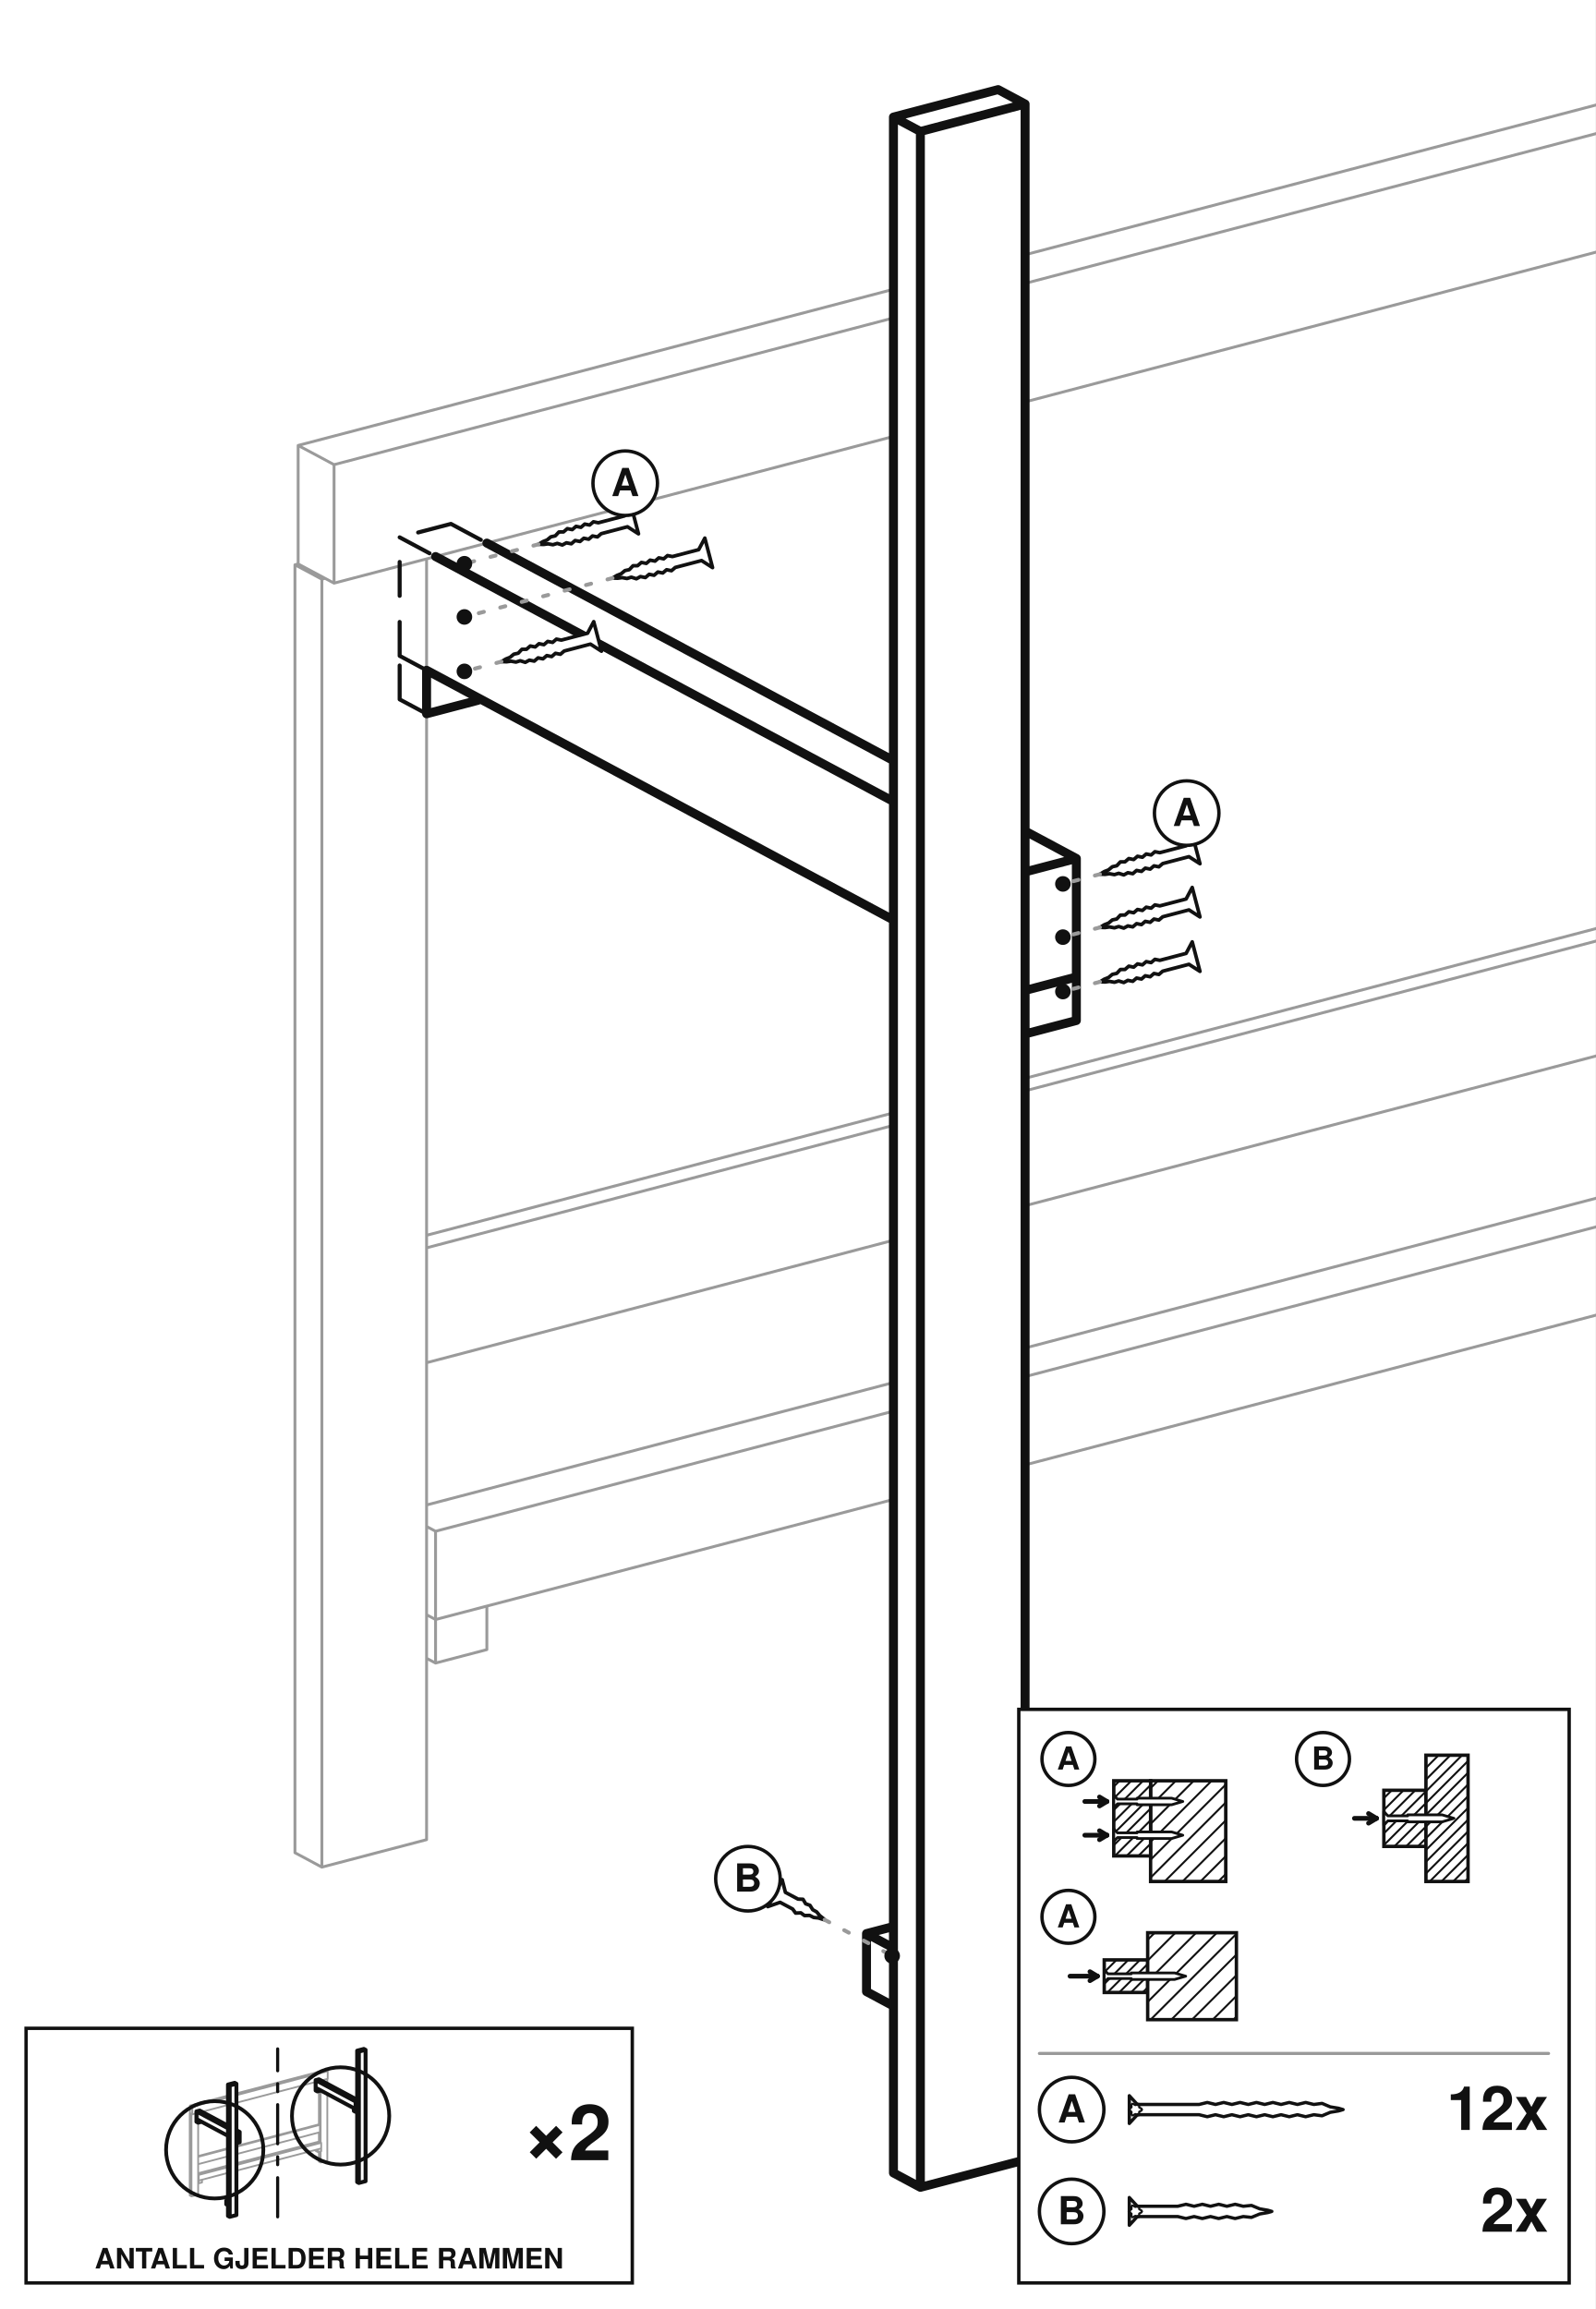
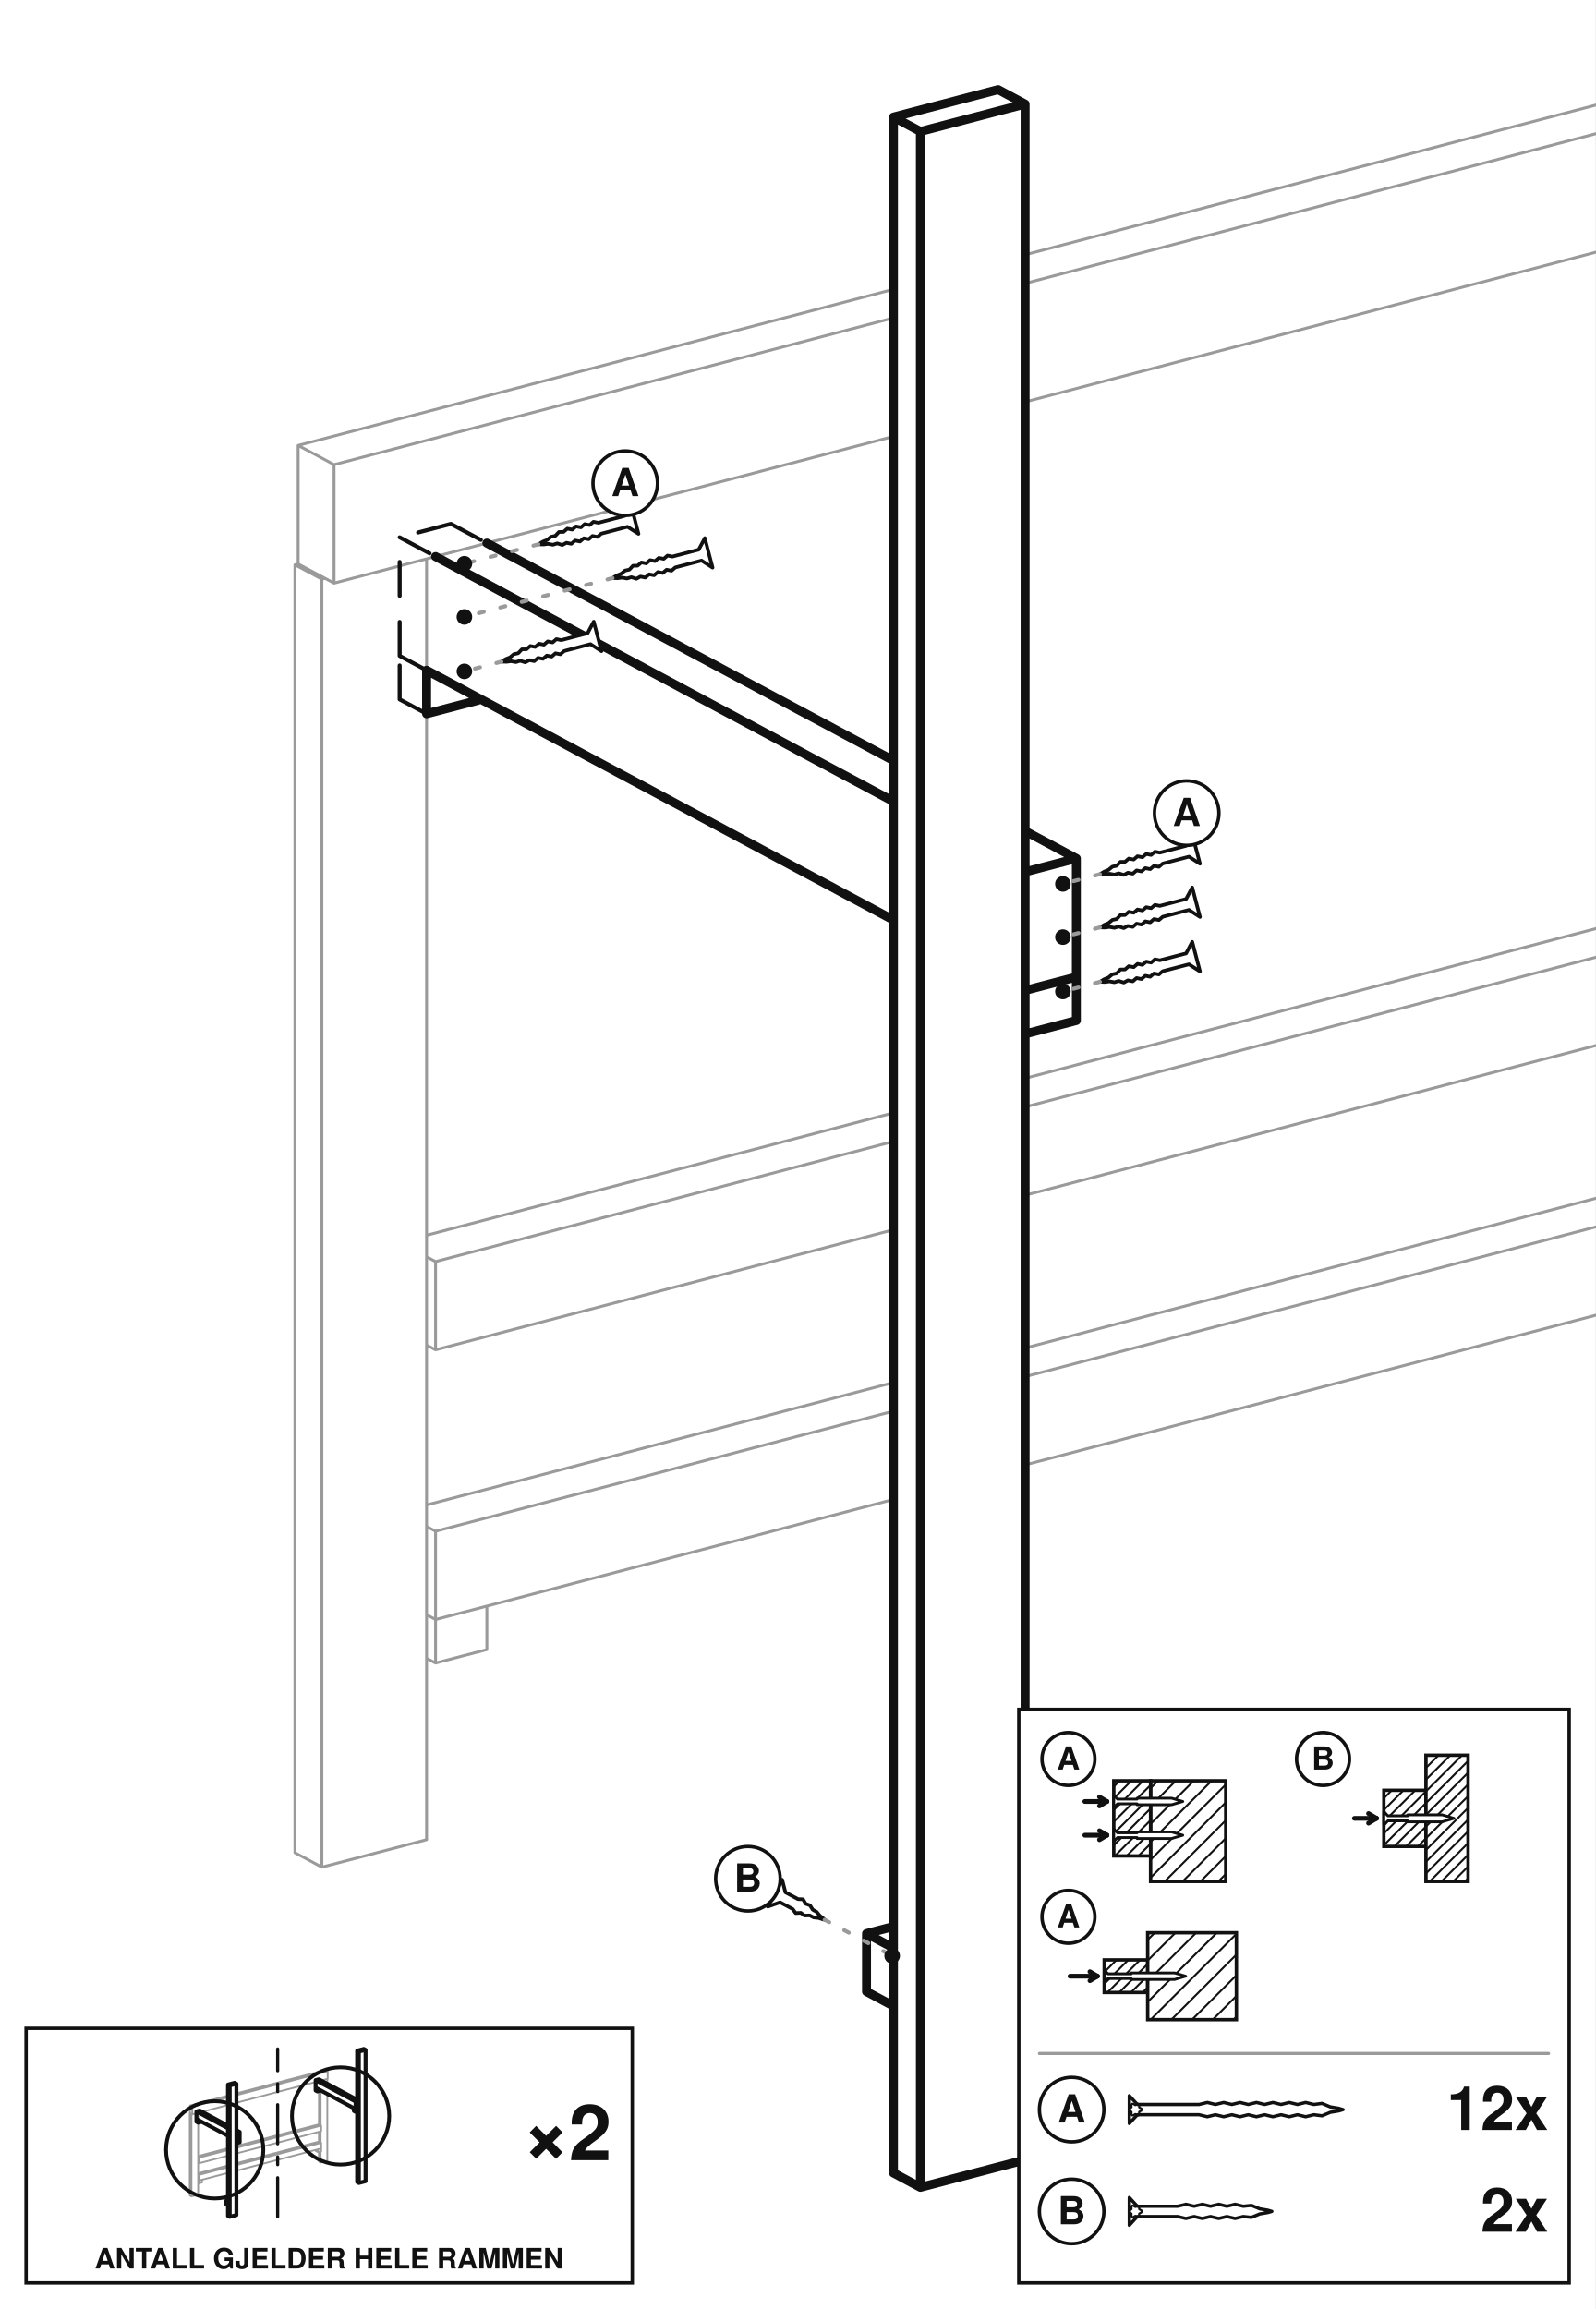
<svg xmlns="http://www.w3.org/2000/svg" viewBox="-1280.94 -546.84 1223.05 1770.29">
  <rect x="-1280.94" y="-546.84" width="1223.05" height="1770.29" fill="#ffffff" />
-   <path d="M495.02,226.96 L522.56,241.69 M522.56,309.38 L522.56,241.69 M-953.89,623.48 L-947,627.16 M-947,694.85 L-947,627.16 M-953.89,691.16 L-947,694.85 M495.02,226.96 L-495.02,486.66 M-595.95,513.13 L-953.89,607.02 M522.56,309.38 L-495.02,576.29 M-595.95,602.76 L-947,694.85 M522.56,241.69 L-495.02,508.61 M-595.95,535.08 L-947,627.16 M522.56,342.76 L522.56,309.38 M455.71,338.34 L455.71,326.91 M483.24,353.07 L483.24,319.69 M455.71,338.34 L483.24,353.07 M522.56,342.76 L483.24,353.07 M522.56,309.38 L483.24,319.69 M-907.68,717.91 L-907.68,684.53 M-953.89,691.16 L-947,694.85 M-947,728.22 L-947,694.85 M-953.89,724.54 L-947,728.22 M-907.68,717.91 L-947,728.22 M-907.68,684.53 L-947,694.85 M595.95,457.09 L595.95,-344.14 M595.95,-466.35 L595.95,-524.87 M495.02,467.1 L495.02,349.98 M495.02,226.96 L495.02,117.89 M495.02,20.2 L495.02,-379.64 M515.67,478.15 L515.67,344.56 M515.67,238.01 L515.67,-387.09 M495.02,467.1 L515.67,478.15 M595.95,457.09 L515.67,478.15 M-953.89,863.62 L-953.89,-118.34 M-1054.81,873.63 L-1054.81,-113.82 M-1054.81,-113.82 L-1034.16,-102.77 M-1034.16,884.68 L-1034.16,-102.77 M-1054.81,873.63 L-1034.16,884.68 M-1052.35,-114.47 L-1054.81,-113.82 M-953.89,863.62 L-1034.16,884.68 M-1031.71,-103.42 L-1034.16,-102.77 M495.02,20.2 L507.07,26.65 M507.07,114.73 L507.07,26.65 M495.02,20.2 L-495.02,279.89 M-595.95,306.37 L-953.89,400.25 M507.07,114.73 L-495.02,377.58 M-595.95,404.05 L-953.89,497.94 M507.07,26.65 L-495.02,289.5 M-595.95,315.97 L-953.89,409.86 M572.84,-631.62 L600.38,-616.89 M600.38,-526.03 L600.38,-616.89 M-1052.35,-114.47 L-1052.35,-205.33 M-1052.35,-205.33 L-1024.82,-190.6 M-1024.82,-99.74 L-1024.82,-190.6 M-1052.35,-114.47 L-1024.82,-99.74 M572.84,-631.62 L-495.02,-351.52 M-595.95,-325.05 L-1052.35,-205.33 M600.38,-526.03 L-495.02,-238.7 M-595.95,-212.23 L-1024.82,-99.74 M600.38,-616.89 L-495.02,-329.57 M-595.95,-303.09 L-1024.82,-190.6" fill="none" stroke="#9a9a9a" stroke-width="2.2" stroke-linecap="round" stroke-linejoin="round" />
+   <path d="M495.02,226.96 L522.56,241.69 M522.56,309.38 L522.56,241.69 M-953.89,623.48 L-947,627.16 M-947,694.85 L-947,627.16 M-953.89,691.16 L-947,694.85 M495.02,226.96 L-495.02,486.66 M-595.95,513.13 L-953.89,607.02 M522.56,309.38 L-495.02,576.29 M-595.95,602.76 L-947,694.85 M522.56,241.69 L-495.02,508.61 M-595.95,535.08 L-947,627.16 M522.56,342.76 L522.56,309.38 M455.71,338.34 L455.71,326.91 M483.24,353.07 L483.24,319.69 M455.71,338.34 L483.24,353.07 M522.56,342.76 L483.24,353.07 M522.56,309.38 L483.24,319.69 M-907.68,717.91 L-907.68,684.53 M-953.89,691.16 L-947,694.85 M-947,728.22 L-947,694.85 M-953.89,724.54 L-947,728.22 M-907.68,717.91 L-947,728.22 M-907.68,684.53 L-947,694.85 M595.95,457.09 L595.95,-344.14 M595.95,-466.35 L595.95,-524.87 M495.02,467.1 L495.02,349.98 M495.02,226.96 L495.02,109.84 M495.02,20.2 L495.02,-379.64 M515.67,478.15 L515.67,344.56 M515.67,238.01 L515.67,104.42 M515.67,31.25 L515.67,-387.09 M495.02,467.1 L515.67,478.15 M595.95,457.09 L515.67,478.15 M-953.89,863.62 L-953.89,-118.34 M-1054.81,873.63 L-1054.81,-113.82 M-1054.81,-113.82 L-1034.16,-102.77 M-1034.16,884.68 L-1034.16,-102.77 M-1054.81,873.63 L-1034.16,884.68 M-1052.35,-114.47 L-1054.81,-113.82 M-953.89,863.62 L-1034.16,884.68 M-1031.71,-103.42 L-1034.16,-102.77 M495.02,20.2 L522.56,34.93 M522.56,102.62 L522.56,34.93 M-953.89,416.72 L-947,420.4 M-947,488.08 L-947,420.4 M-953.89,484.4 L-947,488.08 M495.02,20.2 L-495.02,279.89 M-595.95,306.37 L-953.89,400.25 M522.56,102.62 L-495.02,369.53 M-595.95,396 L-947,488.08 M522.56,34.93 L-495.02,301.84 M-595.95,328.32 L-947,420.4 M572.84,-631.62 L600.38,-616.89 M600.38,-526.03 L600.38,-616.89 M-1052.35,-114.47 L-1052.35,-205.33 M-1052.35,-205.33 L-1024.82,-190.6 M-1024.82,-99.74 L-1024.82,-190.6 M-1052.35,-114.47 L-1024.82,-99.74 M572.84,-631.62 L-495.02,-351.52 M-595.95,-325.05 L-1052.35,-205.33 M600.38,-526.03 L-495.02,-238.7 M-595.95,-212.23 L-1024.82,-99.74 M600.38,-616.89 L-495.02,-329.57 M-595.95,-303.09 L-1024.82,-190.6" fill="none" stroke="#9a9a9a" stroke-width="2.2" stroke-linecap="round" stroke-linejoin="round" />
  <path d="M-616.6,980.12 L-616.6,935.61 M-616.6,935.61 L-595.95,946.66 M-595.95,991.17 L-595.95,946.66 M-616.6,980.12 L-595.95,991.17 M-595.95,930.2 L-616.6,935.61 M1034.16,-884.68 L1054.81,-873.63 M1054.81,702.58 L1054.81,-873.63 M953.89,712.59 L953.89,-134.15 M953.89,-274.86 L953.89,-863.62 M953.89,-863.62 L974.53,-852.57 M974.53,723.64 L974.53,-852.57 M953.89,712.59 L974.53,723.64 M1034.16,-884.68 L953.89,-863.62 M1054.81,702.58 L974.53,723.64 M1054.81,-873.63 L974.53,-852.57 M-515.67,-478.15 L-495.02,-467.1 M-495.02,1109.11 L-495.02,-467.1 M-595.95,1119.12 L-595.95,-457.09 M-595.95,-457.09 L-575.3,-446.05 M-575.3,1130.16 L-575.3,-446.05 M-595.95,1119.12 L-575.3,1130.16 M-515.67,-478.15 L-595.95,-457.09 M-495.02,1109.11 L-575.3,1130.16 M-495.02,-467.1 L-575.3,-446.05 M515.67,-385.06 L515.67,-387.09 M455.71,-385.79 L455.71,-419.17 M455.71,-419.17 L476.35,-408.12 M476.35,-374.74 L476.35,-408.12 M455.71,-385.79 L476.35,-374.74 M515.67,-385.06 L476.35,-374.74 M974.53,-139.57 L974.53,-172.95 M914.57,-140.3 L914.57,-173.68 M914.57,-173.68 L935.22,-162.63 M935.22,-129.26 L935.22,-162.63 M914.57,-140.3 L935.22,-129.26 M974.53,-139.57 L935.22,-129.26 M974.53,-172.95 L935.22,-162.63 M-914.57,-9.9 L-914.57,-11.93 M-974.53,-10.63 L-974.53,-44.01 M-974.53,-44.01 L-953.89,-32.97 M-953.89,0.41 L-953.89,-32.97 M-974.53,-10.63 L-953.89,0.41 M-914.57,-9.9 L-953.89,0.41 M-455.71,235.59 L-455.71,202.21 M-495.02,245.9 L-495.02,212.52 M-455.71,235.59 L-495.02,245.9 M-455.71,202.21 L-495.02,212.52 M495.02,-520.35 L974.53,-263.81 M974.53,-172.95 L974.53,-263.81 M455.71,-419.17 L455.71,-510.03 M455.71,-510.03 L935.22,-253.5 M935.22,-162.63 L935.22,-253.5 M455.71,-419.17 L935.22,-162.63 M495.02,-520.35 L455.71,-510.03 M974.53,-172.95 L935.22,-162.63 M974.53,-263.81 L935.22,-253.5 M-935.22,-145.19 L-595.95,36.31 M-495.02,90.31 L-455.71,111.34 M-455.71,202.21 L-455.71,111.34 M-974.53,-44.01 L-974.53,-134.88 M-974.53,-134.88 L-595.95,67.66 M-495.02,212.52 L-495.02,121.66 M-974.53,-44.01 L-595.95,158.53 M-935.22,-145.19 L-974.53,-134.88 M-455.71,202.21 L-495.02,212.52 M-455.71,111.34 L-495.02,121.66" fill="none" stroke="#111111" stroke-width="3.09" stroke-linecap="round" stroke-linejoin="round" stroke-dasharray="26 20" />
  <path d="M-616.6,980.12 L-616.6,935.61 M-616.6,935.61 L-595.95,946.66 M-595.95,991.17 L-595.95,946.66 M-616.6,980.12 L-595.95,991.17 M-595.95,930.2 L-616.6,935.61 M1034.16,-884.68 L1054.81,-873.63 M1054.81,702.58 L1054.81,-873.63 M953.89,712.59 L953.89,-134.15 M953.89,-274.86 L953.89,-863.62 M953.89,-863.62 L974.53,-852.57 M974.53,723.64 L974.53,-852.57 M953.89,712.59 L974.53,723.64 M1034.16,-884.68 L953.89,-863.62 M1054.81,702.58 L974.53,723.64 M1054.81,-873.63 L974.53,-852.57 M-515.67,-478.15 L-495.02,-467.1 M-495.02,1109.11 L-495.02,-467.1 M-595.95,1119.12 L-595.95,-457.09 M-595.95,-457.09 L-575.3,-446.05 M-575.3,1130.16 L-575.3,-446.05 M-595.95,1119.12 L-575.3,1130.16 M-515.67,-478.15 L-595.95,-457.09 M-495.02,1109.11 L-575.3,1130.16 M-495.02,-467.1 L-575.3,-446.05 M515.67,-385.06 L515.67,-387.09 M455.71,-385.79 L455.71,-419.17 M455.71,-419.17 L476.35,-408.12 M476.35,-374.74 L476.35,-408.12 M455.71,-385.79 L476.35,-374.74 M515.67,-385.06 L476.35,-374.74 M974.53,-139.57 L974.53,-172.95 M914.57,-140.3 L914.57,-173.68 M914.57,-173.68 L935.22,-162.63 M935.22,-129.26 L935.22,-162.63 M914.57,-140.3 L935.22,-129.26 M974.53,-139.57 L935.22,-129.26 M974.53,-172.95 L935.22,-162.63 M-914.57,-9.9 L-914.57,-11.93 M-953.89,0.41 L-953.89,-32.97 M-914.57,-9.9 L-953.89,0.41 M-455.71,235.59 L-455.71,202.21 M-495.02,245.9 L-495.02,212.52 M-455.71,235.59 L-495.02,245.9 M-455.71,202.21 L-495.02,212.52 M522.56,-505.62 L974.53,-263.81 M974.53,-172.95 L974.53,-263.81 M455.71,-419.17 L455.71,-488.08 M483.24,-495.3 L935.22,-253.5 M935.22,-162.63 L935.22,-253.5 M455.71,-419.17 L935.22,-162.63 M974.53,-172.95 L935.22,-162.63 M974.53,-263.81 L935.22,-253.5 M-907.68,-130.46 L-595.95,36.31 M-495.02,90.31 L-455.71,111.34 M-455.71,202.21 L-455.71,111.34 M-947,-120.15 L-595.95,67.66 M-495.02,212.52 L-495.02,121.66 M-953.89,-32.97 L-595.95,158.53 M-455.71,202.21 L-495.02,212.52 M-455.71,111.34 L-495.02,121.66" fill="none" stroke="#111111" stroke-width="6.87" stroke-linecap="round" stroke-linejoin="round" />
  <rect x="-499.84" y="763.71" width="421.95" height="439.74" rx="0" fill="#ffffff" stroke="#111111" stroke-width="2.61" />
  <rect x="-398.8" y="818.46" width="57.62" height="77.22" rx="0" fill="#ffffff" stroke="#111111" stroke-width="2.61" />
  <path d="M-398.8,824.12 L-393.14,818.46 M-398.8,837.84 L-379.42,818.46 M-398.8,851.56 L-365.7,818.46 M-398.8,865.28 L-351.98,818.46 M-398.8,879 L-341.18,821.38 M-398.8,892.72 L-341.18,835.1 M-388.04,895.68 L-341.18,848.82 M-374.32,895.68 L-341.18,862.54 M-360.6,895.68 L-341.18,876.26 M-346.88,895.68 L-341.18,889.98" fill="none" stroke="#111111" stroke-width="1.51" />
  <rect x="-427.03" y="818.46" width="28.22" height="57.62" rx="0" fill="#ffffff" stroke="#111111" stroke-width="2.61" />
  <path d="M-427.03,822.95 L-422.54,818.46 M-427.03,831.95 L-413.54,818.46 M-427.03,840.94 L-404.54,818.46 M-427.03,849.94 L-398.8,821.72 M-427.03,858.94 L-398.8,830.72 M-427.03,867.94 L-398.8,839.71 M-426.18,876.09 L-398.8,848.71 M-417.18,876.09 L-398.8,857.71 M-408.18,876.09 L-398.8,866.71 M-399.18,876.09 L-398.8,875.71" fill="none" stroke="#111111" stroke-width="1.51" />
  <path d="M-427.03,865.1 L-424.19,862.01 L-409.16,862.01 L-409.16,862.72 L-382.63,862.72 L-374.11,860.21 L-382.63,857.7 L-409.16,857.7 L-409.16,858.4 L-424.19,858.4 L-427.03,855.32 Z" fill="#ffffff" stroke="#111111" stroke-width="2.09" stroke-linejoin="round" />
  <path d="M-449.25,860.21 L-432.27,860.21" fill="none" stroke="#111111" stroke-width="3.61" stroke-linecap="round" />
  <path d="M-432.27,860.21 L-437.98,856.77" fill="none" stroke="#111111" stroke-width="3.61" stroke-linecap="round" />
  <path d="M-432.27,860.21 L-437.98,863.65" fill="none" stroke="#111111" stroke-width="3.61" stroke-linecap="round" />
  <path d="M-427.03,839.23 L-424.19,836.14 L-409.16,836.14 L-409.16,836.84 L-382.63,836.84 L-374.11,834.34 L-382.63,831.83 L-409.16,831.83 L-409.16,832.53 L-424.19,832.53 L-427.03,829.45 Z" fill="#ffffff" stroke="#111111" stroke-width="2.09" stroke-linejoin="round" />
  <path d="M-449.25,834.34 L-432.27,834.34" fill="none" stroke="#111111" stroke-width="3.61" stroke-linecap="round" />
  <path d="M-432.27,834.34 L-437.98,830.9" fill="none" stroke="#111111" stroke-width="3.61" stroke-linecap="round" />
  <path d="M-432.27,834.34 L-437.98,837.78" fill="none" stroke="#111111" stroke-width="3.61" stroke-linecap="round" />
  <circle cx="-461.79" cy="801.76" r="20.28" fill="#ffffff" stroke="#111111" stroke-width="2.61" />
  <text x="-461.79" y="809.87" font-family="Helvetica, Arial, sans-serif" font-size="24.33" font-weight="bold" text-anchor="middle" fill="#111111">A</text>
  <rect x="-219.96" y="825.76" width="32.27" height="43.03" rx="0" fill="#ffffff" stroke="#111111" stroke-width="2.61" />
  <path d="M-219.96,831.84 L-213.88,825.76 M-219.96,840.84 L-204.88,825.76 M-219.96,849.83 L-195.89,825.76 M-219.96,858.83 L-187.69,826.56 M-219.96,867.83 L-187.69,835.56 M-211.92,868.79 L-187.69,844.56 M-202.92,868.79 L-187.69,853.56 M-193.92,868.79 L-187.69,862.56" fill="none" stroke="#111111" stroke-width="1.51" />
  <rect x="-187.69" y="798.87" width="32.27" height="96.81" rx="0" fill="#ffffff" stroke="#111111" stroke-width="2.61" />
  <path d="M-187.69,799.57 L-186.99,798.87 M-187.69,808.57 L-177.99,798.87 M-187.69,817.57 L-168.99,798.87 M-187.69,826.56 L-160,798.87 M-187.69,835.56 L-155.42,803.29 M-187.69,844.56 L-155.42,812.29 M-187.69,853.56 L-155.42,821.29 M-187.69,862.56 L-155.42,830.29 M-187.69,871.55 L-155.42,839.28 M-187.69,880.55 L-155.42,848.28 M-187.69,889.55 L-155.42,857.28 M-184.82,895.68 L-155.42,866.28 M-175.82,895.68 L-155.42,875.28 M-166.82,895.68 L-155.42,884.28 M-157.82,895.68 L-155.42,893.27" fill="none" stroke="#111111" stroke-width="1.51" />
  <path d="M-219.96,852.52 L-216.92,849.21 L-201.7,849.21 L-201.7,849.96 L-175.32,849.96 L-166.18,847.27 L-175.32,844.58 L-201.7,844.58 L-201.7,845.34 L-216.92,845.34 L-219.96,842.03 Z" fill="#ffffff" stroke="#111111" stroke-width="2.09" stroke-linejoin="round" />
  <path d="M-242.55,847.27 L-225.58,847.27" fill="none" stroke="#111111" stroke-width="3.61" stroke-linecap="round" />
  <path d="M-225.58,847.27 L-231.71,843.59" fill="none" stroke="#111111" stroke-width="3.61" stroke-linecap="round" />
  <path d="M-225.58,847.27 L-231.71,850.96" fill="none" stroke="#111111" stroke-width="3.61" stroke-linecap="round" />
  <circle cx="-266.61" cy="801.76" r="20.28" fill="#ffffff" stroke="#111111" stroke-width="2.61" />
  <text x="-266.61" y="809.87" font-family="Helvetica, Arial, sans-serif" font-size="24.33" font-weight="bold" text-anchor="middle" fill="#111111">B</text>
  <rect x="-434.34" y="955.79" width="33.31" height="24.99" rx="0" fill="#ffffff" stroke="#111111" stroke-width="2.61" />
  <path d="M-434.34,956.24 L-433.9,955.79 M-434.34,965.24 L-424.9,955.79 M-434.34,974.24 L-415.9,955.79 M-431.89,980.78 L-406.9,955.79 M-422.89,980.78 L-401.03,958.92 M-413.89,980.78 L-401.03,967.92 M-404.89,980.78 L-401.03,976.91" fill="none" stroke="#111111" stroke-width="1.51" />
  <rect x="-401.03" y="934.97" width="68.02" height="66.63" rx="0" fill="#ffffff" stroke="#111111" stroke-width="2.61" />
  <path d="M-401.03,940.4 L-395.6,934.97 M-401.03,956.27 L-379.73,934.97 M-401.03,972.13 L-363.87,934.97 M-401.03,988 L-348,934.97 M-398.77,1001.6 L-333.01,935.84 M-382.9,1001.6 L-333.01,951.71 M-367.04,1001.6 L-333.01,967.57 M-351.18,1001.6 L-333.01,983.44 M-335.31,1001.6 L-333.01,999.3" fill="none" stroke="#111111" stroke-width="1.51" />
  <path d="M-434.34,973.17 L-431.51,970.09 L-413.62,970.09 L-413.62,970.79 L-380.4,970.79 L-371.88,968.28 L-380.4,965.78 L-413.62,965.78 L-413.62,966.48 L-431.51,966.48 L-434.34,963.4 Z" fill="#ffffff" stroke="#111111" stroke-width="2.09" stroke-linejoin="round" />
  <path d="M-460.58,968.28 L-439.58,968.28" fill="none" stroke="#111111" stroke-width="3.61" stroke-linecap="round" />
  <path d="M-439.58,968.28 L-445.3,964.85" fill="none" stroke="#111111" stroke-width="3.61" stroke-linecap="round" />
  <path d="M-439.58,968.28 L-445.3,971.72" fill="none" stroke="#111111" stroke-width="3.61" stroke-linecap="round" />
  <circle cx="-461.79" cy="922.77" r="20.28" fill="#ffffff" stroke="#111111" stroke-width="2.61" />
  <text x="-461.79" y="930.88" font-family="Helvetica, Arial, sans-serif" font-size="24.33" font-weight="bold" text-anchor="middle" fill="#111111">A</text>
  <path d="M-484.04,1027.53 L-93.69,1027.53" fill="none" stroke="#9a9a9a" stroke-width="2.4" stroke-linecap="round" />
  <circle cx="-459.32" cy="1070.56" r="24.73" fill="#ffffff" stroke="#111111" stroke-width="2.61" />
  <text x="-459.32" y="1080.45" font-family="Helvetica, Arial, sans-serif" font-size="29.67" font-weight="bold" text-anchor="middle" fill="#111111">A</text>
  <svg x="-420.59" y="1043.24" width="174.86" height="54.64" viewBox="0 0 384 120" preserveAspectRatio="xMidYMid meet">
    <g fill="none" stroke="#111" stroke-width="5.5" stroke-linecap="round" stroke-linejoin="round">
      <g transform="scale(4) translate(3 15)" stroke-width="1.38">
        <path d="M 0 -5.85 L 3.39 -2.16 L 29.38 -2.16 L 29.38 -2.16 L 32.83 -3 L 36.28 -2.16 L 39.73 -3 L 43.18 -2.16 L 46.63 -3 L 50.08 -2.16 L 53.53 -3 L 56.98 -2.16 L 60.43 -3 L 63.88 -2.16 L 67.33 -3 L 70.78 -2.16 L 74.23 -3 L 77.68 -2.16 L 81.13 -2.61 L 84.58 -1.15 L 88.03 -0.58 L 90 0 L 90 0 L 90 0 L 88.03 0.58 L 84.58 1.15 L 81.13 2.61 L 77.68 2.16 L 74.23 3 L 70.78 2.16 L 67.33 3 L 63.88 2.16 L 60.43 3 L 56.98 2.16 L 53.53 3 L 50.08 2.16 L 46.63 3 L 43.18 2.16 L 39.73 3 L 36.28 2.16 L 32.83 3 L 29.38 2.16 L 29.38 2.16 L 3.39 2.16 L 0 5.85 Z" />
        <path d="M 5.35 0 L 5.07 0.45 L 4.52 0.72 L 4.16 0.94 L 4.15 1.35 L 4.19 1.97 L 3.94 2.43 L 3.42 2.42 L 2.91 2.07 L 2.54 1.87 L 2.17 2.07 L 1.66 2.42 L 1.14 2.43 L 0.89 1.97 L 0.93 1.35 L 0.92 0.94 L 0.56 0.72 L 0.01 0.45 L -0.27 0 L 0.01 -0.45 L 0.56 -0.72 L 0.92 -0.94 L 0.93 -1.35 L 0.89 -1.97 L 1.14 -2.43 L 1.66 -2.42 L 2.17 -2.07 L 2.54 -1.87 L 2.91 -2.07 L 3.42 -2.42 L 3.94 -2.43 L 4.19 -1.97 L 4.15 -1.35 L 4.16 -0.94 L 4.52 -0.72 L 5.07 -0.45 Z" stroke-width="0.88" />
      </g>
    </g>
  </svg>
  <text x="-93.69" y="1086.17" font-family="Helvetica, Arial, sans-serif" font-size="46.84" font-weight="bold" text-anchor="end" fill="#111111">12x</text>
  <circle cx="-459.32" cy="1148.62" r="24.73" fill="#ffffff" stroke="#111111" stroke-width="2.61" />
  <text x="-459.32" y="1158.51" font-family="Helvetica, Arial, sans-serif" font-size="29.67" font-weight="bold" text-anchor="middle" fill="#111111">B</text>
  <svg x="-420.59" y="1121.3" width="120.21" height="54.64" viewBox="0 0 264 120" preserveAspectRatio="xMidYMid meet">
    <g fill="none" stroke="#111" stroke-width="5.5" stroke-linecap="round" stroke-linejoin="round">
      <g transform="scale(4) translate(3 15)" stroke-width="1.38">
        <path d="M 0 -5.85 L 3.39 -2.16 L 20.38 -2.16 L 20.38 -2.16 L 23.83 -3 L 27.28 -2.16 L 30.73 -3 L 34.18 -2.16 L 37.63 -3 L 41.08 -2.16 L 44.53 -3 L 47.98 -2.16 L 51.43 -2.52 L 54.88 -1.09 L 58.33 -0.49 L 60 0 L 60 0 L 60 0 L 58.33 0.49 L 54.88 1.09 L 51.43 2.52 L 47.98 2.16 L 44.53 3 L 41.08 2.16 L 37.63 3 L 34.18 2.16 L 30.73 3 L 27.28 2.16 L 23.83 3 L 20.38 2.16 L 20.38 2.16 L 3.39 2.16 L 0 5.85 Z" />
        <path d="M 5.35 0 L 5.07 0.45 L 4.52 0.72 L 4.16 0.94 L 4.15 1.35 L 4.19 1.97 L 3.94 2.43 L 3.42 2.42 L 2.91 2.07 L 2.54 1.87 L 2.17 2.07 L 1.66 2.42 L 1.14 2.43 L 0.89 1.97 L 0.93 1.35 L 0.92 0.94 L 0.56 0.72 L 0.01 0.45 L -0.27 0 L 0.01 -0.45 L 0.56 -0.72 L 0.92 -0.94 L 0.93 -1.35 L 0.89 -1.97 L 1.14 -2.43 L 1.66 -2.42 L 2.17 -2.07 L 2.54 -1.87 L 2.91 -2.07 L 3.42 -2.42 L 3.94 -2.43 L 4.19 -1.97 L 4.15 -1.35 L 4.16 -0.94 L 4.52 -0.72 L 5.07 -0.45 Z" stroke-width="0.88" />
      </g>
    </g>
  </svg>
  <text x="-93.69" y="1164.23" font-family="Helvetica, Arial, sans-serif" font-size="46.84" font-weight="bold" text-anchor="end" fill="#111111">2x</text>
  <path d="M-797.35,-160.18 L-802.04,-151.32 L-822.19,-146.04 L-822.19,-146.04 L-825.96,-146.79 L-828.87,-144.29 L-832.63,-145.04 L-835.54,-142.54 L-839.3,-143.29 L-842.21,-140.79 L-845.98,-141.54 L-848.89,-139.04 L-852.44,-138.97 L-855.22,-135.99 L-858.6,-135.26 L-861.53,-132.83 L-864.76,-131.55 L-867.83,-129.67 L-868.11,-129.53 L-868.11,-129.53 L-868.11,-129.53 L-867.8,-129.54 L-864.2,-129.41 L-860.75,-129.88 L-857.01,-129.2 L-853.71,-130.22 L-849.82,-128.99 L-846.7,-130.68 L-842.93,-129.93 L-840.02,-132.43 L-836.26,-131.68 L-833.35,-134.18 L-829.58,-133.43 L-826.67,-135.93 L-822.91,-135.18 L-820,-137.68 L-820,-137.68 L-799.85,-142.97 L-791.41,-137.55 Z" fill="#ffffff" stroke="#111111" stroke-width="2.75" stroke-linejoin="round" />
  <path d="M-868.11,-129.53 L-924.89,-114.63" fill="none" stroke="#9a9a9a" stroke-width="3.02" stroke-linecap="round" stroke-dasharray="4 13" />
  <circle cx="-924.89" cy="-114.63" r="5.98" fill="#111111" />
  <path d="M-740.56,-134.28 L-745.26,-125.42 L-765.41,-120.14 L-765.41,-120.14 L-769.17,-120.89 L-772.08,-118.39 L-775.84,-119.14 L-778.75,-116.64 L-782.52,-117.39 L-785.43,-114.88 L-789.19,-115.63 L-792.1,-113.13 L-795.65,-113.07 L-798.44,-110.09 L-801.81,-109.36 L-804.74,-106.93 L-807.97,-105.65 L-811.05,-103.76 L-811.32,-103.63 L-811.32,-103.63 L-811.32,-103.63 L-811.01,-103.64 L-807.41,-103.51 L-803.97,-103.98 L-800.22,-103.3 L-796.92,-104.32 L-793.03,-103.09 L-789.91,-104.78 L-786.15,-104.03 L-783.24,-106.53 L-779.47,-105.78 L-776.56,-108.28 L-772.8,-107.53 L-769.89,-110.03 L-766.12,-109.28 L-763.21,-111.78 L-763.21,-111.78 L-743.07,-117.06 L-734.63,-111.65 Z" fill="#ffffff" stroke="#111111" stroke-width="2.75" stroke-linejoin="round" />
  <path d="M-811.32,-103.63 L-924.89,-73.84" fill="none" stroke="#9a9a9a" stroke-width="3.02" stroke-linecap="round" stroke-dasharray="4 13" />
  <circle cx="-924.89" cy="-73.84" r="5.98" fill="#111111" />
  <path d="M-825.74,-70.22 L-830.44,-61.36 L-850.58,-56.07 L-850.58,-56.07 L-854.35,-56.82 L-857.26,-54.32 L-861.02,-55.07 L-863.93,-52.57 L-867.7,-53.32 L-870.61,-50.82 L-874.37,-51.57 L-877.28,-49.07 L-880.83,-49.01 L-883.62,-46.03 L-886.99,-45.29 L-889.92,-42.86 L-893.15,-41.58 L-896.22,-39.7 L-896.5,-39.56 L-896.5,-39.56 L-896.5,-39.56 L-896.19,-39.58 L-892.59,-39.45 L-889.15,-39.91 L-885.4,-39.23 L-882.1,-40.25 L-878.21,-39.02 L-875.09,-40.71 L-871.33,-39.96 L-868.42,-42.46 L-864.65,-41.71 L-861.74,-44.21 L-857.98,-43.46 L-855.07,-45.96 L-851.3,-45.21 L-848.39,-47.71 L-848.39,-47.71 L-828.25,-53 L-819.81,-47.58 Z" fill="#ffffff" stroke="#111111" stroke-width="2.75" stroke-linejoin="round" />
  <path d="M-896.5,-39.56 L-924.89,-32.11" fill="none" stroke="#9a9a9a" stroke-width="3.02" stroke-linecap="round" stroke-dasharray="4 13" />
  <circle cx="-924.89" cy="-32.11" r="5.98" fill="#111111" />
  <path d="M-366.88,92.75 L-371.58,101.61 L-391.72,106.9 L-391.72,106.9 L-395.49,106.15 L-398.4,108.65 L-402.16,107.9 L-405.07,110.4 L-408.84,109.65 L-411.75,112.15 L-415.51,111.4 L-418.42,113.9 L-421.97,113.96 L-424.76,116.94 L-428.13,117.67 L-431.06,120.11 L-434.29,121.39 L-437.36,123.27 L-437.64,123.41 L-437.64,123.41 L-437.64,123.41 L-437.33,123.39 L-433.73,123.52 L-430.29,123.05 L-426.54,123.73 L-423.24,122.72 L-419.35,123.95 L-416.23,122.26 L-412.46,123.01 L-409.55,120.51 L-405.79,121.26 L-402.88,118.76 L-399.12,119.51 L-396.21,117.01 L-392.44,117.75 L-389.53,115.25 L-389.53,115.25 L-369.38,109.97 L-360.94,115.39 Z" fill="#ffffff" stroke="#111111" stroke-width="2.75" stroke-linejoin="round" />
  <path d="M-437.64,123.41 L-466.03,130.85" fill="none" stroke="#9a9a9a" stroke-width="3.02" stroke-linecap="round" stroke-dasharray="4 13" />
  <circle cx="-466.03" cy="130.85" r="5.98" fill="#111111" />
  <path d="M-366.88,133.55 L-371.58,142.41 L-391.72,147.69 L-391.72,147.69 L-395.49,146.94 L-398.4,149.44 L-402.16,148.69 L-405.07,151.19 L-408.84,150.45 L-411.75,152.95 L-415.51,152.2 L-418.42,154.7 L-421.97,154.76 L-424.76,157.74 L-428.13,158.47 L-431.06,160.9 L-434.29,162.18 L-437.36,164.07 L-437.64,164.2 L-437.64,164.2 L-437.64,164.2 L-437.33,164.19 L-433.73,164.32 L-430.29,163.85 L-426.54,164.53 L-423.24,163.51 L-419.35,164.74 L-416.23,163.05 L-412.46,163.8 L-409.55,161.3 L-405.79,162.05 L-402.88,159.55 L-399.12,160.3 L-396.21,157.8 L-392.44,158.55 L-389.53,156.05 L-389.53,156.05 L-369.38,150.77 L-360.94,156.18 Z" fill="#ffffff" stroke="#111111" stroke-width="2.75" stroke-linejoin="round" />
  <path d="M-437.64,164.2 L-466.03,171.65" fill="none" stroke="#9a9a9a" stroke-width="3.02" stroke-linecap="round" stroke-dasharray="4 13" />
  <circle cx="-466.03" cy="171.65" r="5.98" fill="#111111" />
  <path d="M-366.88,175.27 L-371.58,184.13 L-391.72,189.42 L-391.72,189.42 L-395.49,188.67 L-398.4,191.17 L-402.16,190.42 L-405.07,192.92 L-408.84,192.17 L-411.75,194.67 L-415.51,193.92 L-418.42,196.42 L-421.97,196.48 L-424.76,199.46 L-428.13,200.19 L-431.06,202.62 L-434.29,203.91 L-437.36,205.79 L-437.64,205.93 L-437.64,205.93 L-437.64,205.93 L-437.33,205.91 L-433.73,206.04 L-430.29,205.57 L-426.54,206.25 L-423.24,205.24 L-419.35,206.47 L-416.23,204.78 L-412.46,205.53 L-409.55,203.03 L-405.79,203.78 L-402.88,201.28 L-399.12,202.03 L-396.21,199.52 L-392.44,200.27 L-389.53,197.77 L-389.53,197.77 L-369.38,192.49 L-360.94,197.91 Z" fill="#ffffff" stroke="#111111" stroke-width="2.75" stroke-linejoin="round" />
  <path d="M-437.64,205.93 L-466.03,213.37" fill="none" stroke="#9a9a9a" stroke-width="3.02" stroke-linecap="round" stroke-dasharray="4 13" />
  <circle cx="-466.03" cy="213.37" r="5.98" fill="#111111" />
  <path d="M-692.31,914.95 L-682.85,911.65 L-673.21,916.8 L-673.21,916.8 L-670.96,919.91 L-666.95,919.72 L-664.15,921.8 L-660.18,921.69 L-657.11,923.27 L-653.4,923.65 L-650.07,924.73 L-648.7,925.02 L-648.7,925.02 L-648.7,925.02 L-649.7,924.04 L-652.45,921.86 L-654.82,918.99 L-657.84,917.32 L-659.95,913.95 L-663.24,912.78 L-665.3,909.33 L-669.14,909.18 L-669.14,909.18 L-678.77,904.03 L-681.28,894.32 Z" fill="#ffffff" stroke="#111111" stroke-width="2.75" stroke-linejoin="round" />
  <path d="M-648.7,925.02 L-596.94,952.71" fill="none" stroke="#9a9a9a" stroke-width="3.02" stroke-linecap="round" stroke-dasharray="4 13" />
  <circle cx="-596.94" cy="952.71" r="5.98" fill="#111111" />
  <circle cx="-801.6" cy="-176.37" r="24.73" fill="#ffffff" stroke="#111111" stroke-width="2.61" />
  <text x="-801.6" y="-166.48" font-family="Helvetica, Arial, sans-serif" font-size="29.67" font-weight="bold" text-anchor="middle" fill="#111111">A</text>
  <circle cx="-371.13" cy="76.56" r="24.73" fill="#ffffff" stroke="#111111" stroke-width="2.61" />
  <text x="-371.13" y="86.45" font-family="Helvetica, Arial, sans-serif" font-size="29.67" font-weight="bold" text-anchor="middle" fill="#111111">A</text>
  <circle cx="-707.51" cy="893.56" r="24.73" fill="#ffffff" stroke="#111111" stroke-width="2.61" />
  <text x="-707.51" y="903.45" font-family="Helvetica, Arial, sans-serif" font-size="29.67" font-weight="bold" text-anchor="middle" fill="#111111">B</text>
  <rect x="-1260.94" y="1008.25" width="464.76" height="195.2" rx="0" fill="#ffffff" stroke="#111111" stroke-width="2.61" />
-   <path d="M-1036.44,1095.08 L-1034.68,1096.02 M-1034.68,1100.35 L-1034.68,1096.02 M-1129.02,1120.42 L-1128.58,1120.65 M-1128.58,1124.98 L-1128.58,1120.65 M-1129.02,1124.74 L-1128.58,1124.98 M-1036.44,1095.08 L-1099.7,1111.68 M-1106.15,1113.37 L-1129.02,1119.37 M-1034.68,1100.35 L-1099.7,1117.4 M-1106.15,1119.09 L-1128.58,1124.98 M-1034.68,1096.02 L-1099.7,1113.08 M-1106.15,1114.77 L-1128.58,1120.65 M-1034.68,1102.48 L-1034.68,1100.35 M-1038.95,1102.2 L-1038.95,1101.47 M-1037.19,1103.14 L-1037.19,1101.01 M-1038.95,1102.2 L-1037.19,1103.14 M-1034.68,1102.48 L-1037.19,1103.14 M-1034.68,1100.35 L-1037.19,1101.01 M-1126.07,1126.45 L-1126.07,1124.32 M-1129.02,1124.74 L-1128.58,1124.98 M-1128.58,1127.11 L-1128.58,1124.98 M-1129.02,1126.88 L-1128.58,1127.11 M-1126.07,1126.45 L-1128.58,1127.11 M-1126.07,1124.32 L-1128.58,1124.98 M-1029.99,1109.79 L-1029.99,1058.59 M-1029.99,1050.78 L-1029.99,1047.04 M-1036.44,1110.43 L-1036.44,1102.94 M-1036.44,1095.08 L-1036.44,1088.11 M-1036.44,1081.87 L-1036.44,1056.32 M-1035.12,1111.13 L-1035.12,1102.6 M-1035.12,1095.79 L-1035.12,1055.84 M-1036.44,1110.43 L-1035.12,1111.13 M-1029.99,1109.79 L-1035.12,1111.13 M-1129.02,1135.76 L-1129.02,1073.02 M-1135.47,1136.4 L-1135.47,1073.31 M-1135.47,1073.31 L-1134.15,1074.01 M-1134.15,1137.11 L-1134.15,1074.01 M-1135.47,1136.4 L-1134.15,1137.11 M-1135.31,1073.26 L-1135.47,1073.31 M-1129.02,1135.76 L-1134.15,1137.11 M-1133.99,1073.97 L-1134.15,1074.01 M-1036.44,1081.87 L-1035.67,1082.28 M-1035.67,1087.91 L-1035.67,1082.28 M-1036.44,1081.87 L-1099.7,1098.46 M-1106.15,1100.16 L-1129.02,1106.15 M-1035.67,1087.91 L-1099.7,1104.71 M-1106.15,1106.4 L-1129.02,1112.4 M-1035.67,1082.28 L-1099.7,1099.08 M-1106.15,1100.77 L-1129.02,1106.77 M-1031.46,1040.22 L-1029.7,1041.16 M-1029.7,1046.97 L-1029.7,1041.16 M-1135.31,1073.26 L-1135.31,1067.46 M-1135.31,1067.46 L-1133.55,1068.4 M-1133.55,1074.21 L-1133.55,1068.4 M-1135.31,1073.26 L-1133.55,1074.21 M-1031.46,1040.22 L-1099.7,1058.12 M-1106.15,1059.81 L-1135.31,1067.46 M-1029.7,1046.97 L-1099.7,1065.33 M-1106.15,1067.02 L-1133.55,1074.21 M-1029.7,1041.16 L-1099.7,1059.52 M-1106.15,1061.21 L-1133.55,1068.4" fill="none" stroke="#9a9a9a" stroke-width="1.37" stroke-linecap="round" stroke-linejoin="round" />
+   <path d="M-1036.44,1095.08 L-1034.68,1096.02 M-1034.68,1100.35 L-1034.68,1096.02 M-1129.02,1120.42 L-1128.58,1120.65 M-1128.58,1124.98 L-1128.58,1120.65 M-1129.02,1124.74 L-1128.58,1124.98 M-1036.44,1095.08 L-1099.7,1111.68 M-1106.15,1113.37 L-1129.02,1119.37 M-1034.68,1100.35 L-1099.7,1117.4 M-1106.15,1119.09 L-1128.58,1124.98 M-1034.68,1096.02 L-1099.7,1113.08 M-1106.15,1114.77 L-1128.58,1120.65 M-1034.68,1102.48 L-1034.68,1100.35 M-1038.95,1102.2 L-1038.95,1101.47 M-1037.19,1103.14 L-1037.19,1101.01 M-1038.95,1102.2 L-1037.19,1103.14 M-1034.68,1102.48 L-1037.19,1103.14 M-1034.68,1100.35 L-1037.19,1101.01 M-1126.07,1126.45 L-1126.07,1124.32 M-1129.02,1124.74 L-1128.58,1124.98 M-1128.58,1127.11 L-1128.58,1124.98 M-1129.02,1126.88 L-1128.58,1127.11 M-1126.07,1126.45 L-1128.58,1127.11 M-1126.07,1124.32 L-1128.58,1124.98 M-1029.99,1109.79 L-1029.99,1058.59 M-1029.99,1050.78 L-1029.99,1047.04 M-1036.44,1110.43 L-1036.44,1102.94 M-1036.44,1095.08 L-1036.44,1087.6 M-1036.44,1081.87 L-1036.44,1056.32 M-1035.12,1111.13 L-1035.12,1102.6 M-1035.12,1095.79 L-1035.12,1087.25 M-1035.12,1082.58 L-1035.12,1055.84 M-1036.44,1110.43 L-1035.12,1111.13 M-1029.99,1109.79 L-1035.12,1111.13 M-1129.02,1135.76 L-1129.02,1073.02 M-1135.47,1136.4 L-1135.47,1073.31 M-1135.47,1073.31 L-1134.15,1074.01 M-1134.15,1137.11 L-1134.15,1074.01 M-1135.47,1136.4 L-1134.15,1137.11 M-1135.31,1073.26 L-1135.47,1073.31 M-1129.02,1135.76 L-1134.15,1137.11 M-1133.99,1073.97 L-1134.15,1074.01 M-1036.44,1081.87 L-1034.68,1082.81 M-1034.68,1087.14 L-1034.68,1082.81 M-1129.02,1107.21 L-1128.58,1107.44 M-1128.58,1111.77 L-1128.58,1107.44 M-1129.02,1111.53 L-1128.58,1111.77 M-1036.44,1081.87 L-1099.7,1098.46 M-1106.15,1100.16 L-1129.02,1106.15 M-1034.68,1087.14 L-1099.7,1104.19 M-1106.15,1105.88 L-1128.58,1111.77 M-1034.68,1082.81 L-1099.7,1099.87 M-1106.15,1101.56 L-1128.58,1107.44 M-1031.46,1040.22 L-1029.7,1041.16 M-1029.7,1046.97 L-1029.7,1041.16 M-1135.31,1073.26 L-1135.31,1067.46 M-1135.31,1067.46 L-1133.55,1068.4 M-1133.55,1074.21 L-1133.55,1068.4 M-1135.31,1073.26 L-1133.55,1074.21 M-1031.46,1040.22 L-1099.7,1058.12 M-1106.15,1059.81 L-1135.31,1067.46 M-1029.7,1046.97 L-1099.7,1065.33 M-1106.15,1067.02 L-1133.55,1074.21 M-1029.7,1041.16 L-1099.7,1059.52 M-1106.15,1061.21 L-1133.55,1068.4" fill="none" stroke="#9a9a9a" stroke-width="1.37" stroke-linecap="round" stroke-linejoin="round" />
  <path d="M-1107.47,1143.21 L-1107.47,1140.36 M-1107.47,1140.36 L-1106.15,1141.07 M-1106.15,1143.91 L-1106.15,1141.07 M-1107.47,1143.21 L-1106.15,1143.91 M-1106.15,1140.02 L-1107.47,1140.36 M-1001.99,1024.05 L-1000.67,1024.75 M-1000.67,1125.47 L-1000.67,1024.75 M-1007.11,1126.11 L-1007.11,1072.01 M-1007.11,1063.02 L-1007.11,1025.39 M-1007.11,1025.39 L-1005.8,1026.1 M-1005.8,1126.82 L-1005.8,1026.1 M-1007.11,1126.11 L-1005.8,1126.82 M-1001.99,1024.05 L-1007.11,1025.39 M-1000.67,1125.47 L-1005.8,1126.82 M-1000.67,1024.75 L-1005.8,1026.1 M-1101.02,1050.03 L-1099.7,1050.73 M-1099.7,1151.45 L-1099.7,1050.73 M-1106.15,1152.09 L-1106.15,1051.37 M-1106.15,1051.37 L-1104.83,1052.08 M-1104.83,1152.79 L-1104.83,1052.08 M-1106.15,1152.09 L-1104.83,1152.79 M-1101.02,1050.03 L-1106.15,1051.37 M-1099.7,1151.45 L-1104.83,1152.79 M-1099.7,1050.73 L-1104.83,1052.08 M-1035.12,1055.97 L-1035.12,1055.84 M-1038.95,1055.93 L-1038.95,1053.79 M-1038.95,1053.79 L-1037.63,1054.5 M-1037.63,1056.63 L-1037.63,1054.5 M-1038.95,1055.93 L-1037.63,1056.63 M-1035.12,1055.97 L-1037.63,1056.63 M-1005.8,1071.66 L-1005.8,1069.53 M-1009.63,1071.61 L-1009.63,1069.48 M-1009.63,1069.48 L-1008.31,1070.19 M-1008.31,1072.32 L-1008.31,1070.19 M-1009.63,1071.61 L-1008.31,1072.32 M-1005.8,1071.66 L-1008.31,1072.32 M-1005.8,1069.53 L-1008.31,1070.19 M-1126.51,1079.95 L-1126.51,1079.82 M-1130.34,1079.9 L-1130.34,1077.77 M-1130.34,1077.77 L-1129.02,1078.47 M-1129.02,1080.6 L-1129.02,1078.47 M-1130.34,1079.9 L-1129.02,1080.6 M-1126.51,1079.95 L-1129.02,1080.6 M-1097.19,1095.63 L-1097.19,1093.5 M-1099.7,1096.29 L-1099.7,1094.16 M-1097.19,1095.63 L-1099.7,1096.29 M-1097.19,1093.5 L-1099.7,1094.16 M-1036.44,1047.33 L-1005.8,1063.72 M-1005.8,1069.53 L-1005.8,1063.72 M-1038.95,1053.79 L-1038.95,1047.99 M-1038.95,1047.99 L-1008.31,1064.38 M-1008.31,1070.19 L-1008.31,1064.38 M-1038.95,1053.79 L-1008.31,1070.19 M-1036.44,1047.33 L-1038.95,1047.99 M-1005.8,1069.53 L-1008.31,1070.19 M-1005.8,1063.72 L-1008.31,1064.38 M-1127.83,1071.3 L-1106.15,1082.9 M-1099.7,1086.35 L-1097.19,1087.69 M-1097.19,1093.5 L-1097.19,1087.69 M-1130.34,1077.77 L-1130.34,1071.96 M-1130.34,1071.96 L-1106.15,1084.9 M-1099.7,1094.16 L-1099.7,1088.35 M-1130.34,1077.77 L-1106.15,1090.71 M-1127.83,1071.3 L-1130.34,1071.96 M-1097.19,1093.5 L-1099.7,1094.16 M-1097.19,1087.69 L-1099.7,1088.35" fill="none" stroke="#111111" stroke-width="3.02" stroke-linecap="round" stroke-linejoin="round" />
  <circle cx="-1116.33" cy="1101.41" r="37.29" fill="none" stroke="#111111" stroke-width="2.87" />
  <circle cx="-1019.81" cy="1075.43" r="37.29" fill="none" stroke="#111111" stroke-width="2.87" />
  <path d="M-1068.07,1152.79 L-1068.07,1024.05" fill="none" stroke="#111111" stroke-width="2.4" stroke-linecap="round" stroke-dasharray="30 10 6 10" />
  <text x="-811.98" y="1109.34" font-family="Helvetica, Arial, sans-serif" font-size="59.26" font-weight="bold" text-anchor="end" fill="#111111">×2</text>
  <text x="-1028.56" y="1192.39" font-family="Helvetica, Arial, sans-serif" font-size="21.61" font-weight="bold" text-anchor="middle" fill="#111111">ANTALL GJELDER HELE RAMMEN</text>
</svg>
